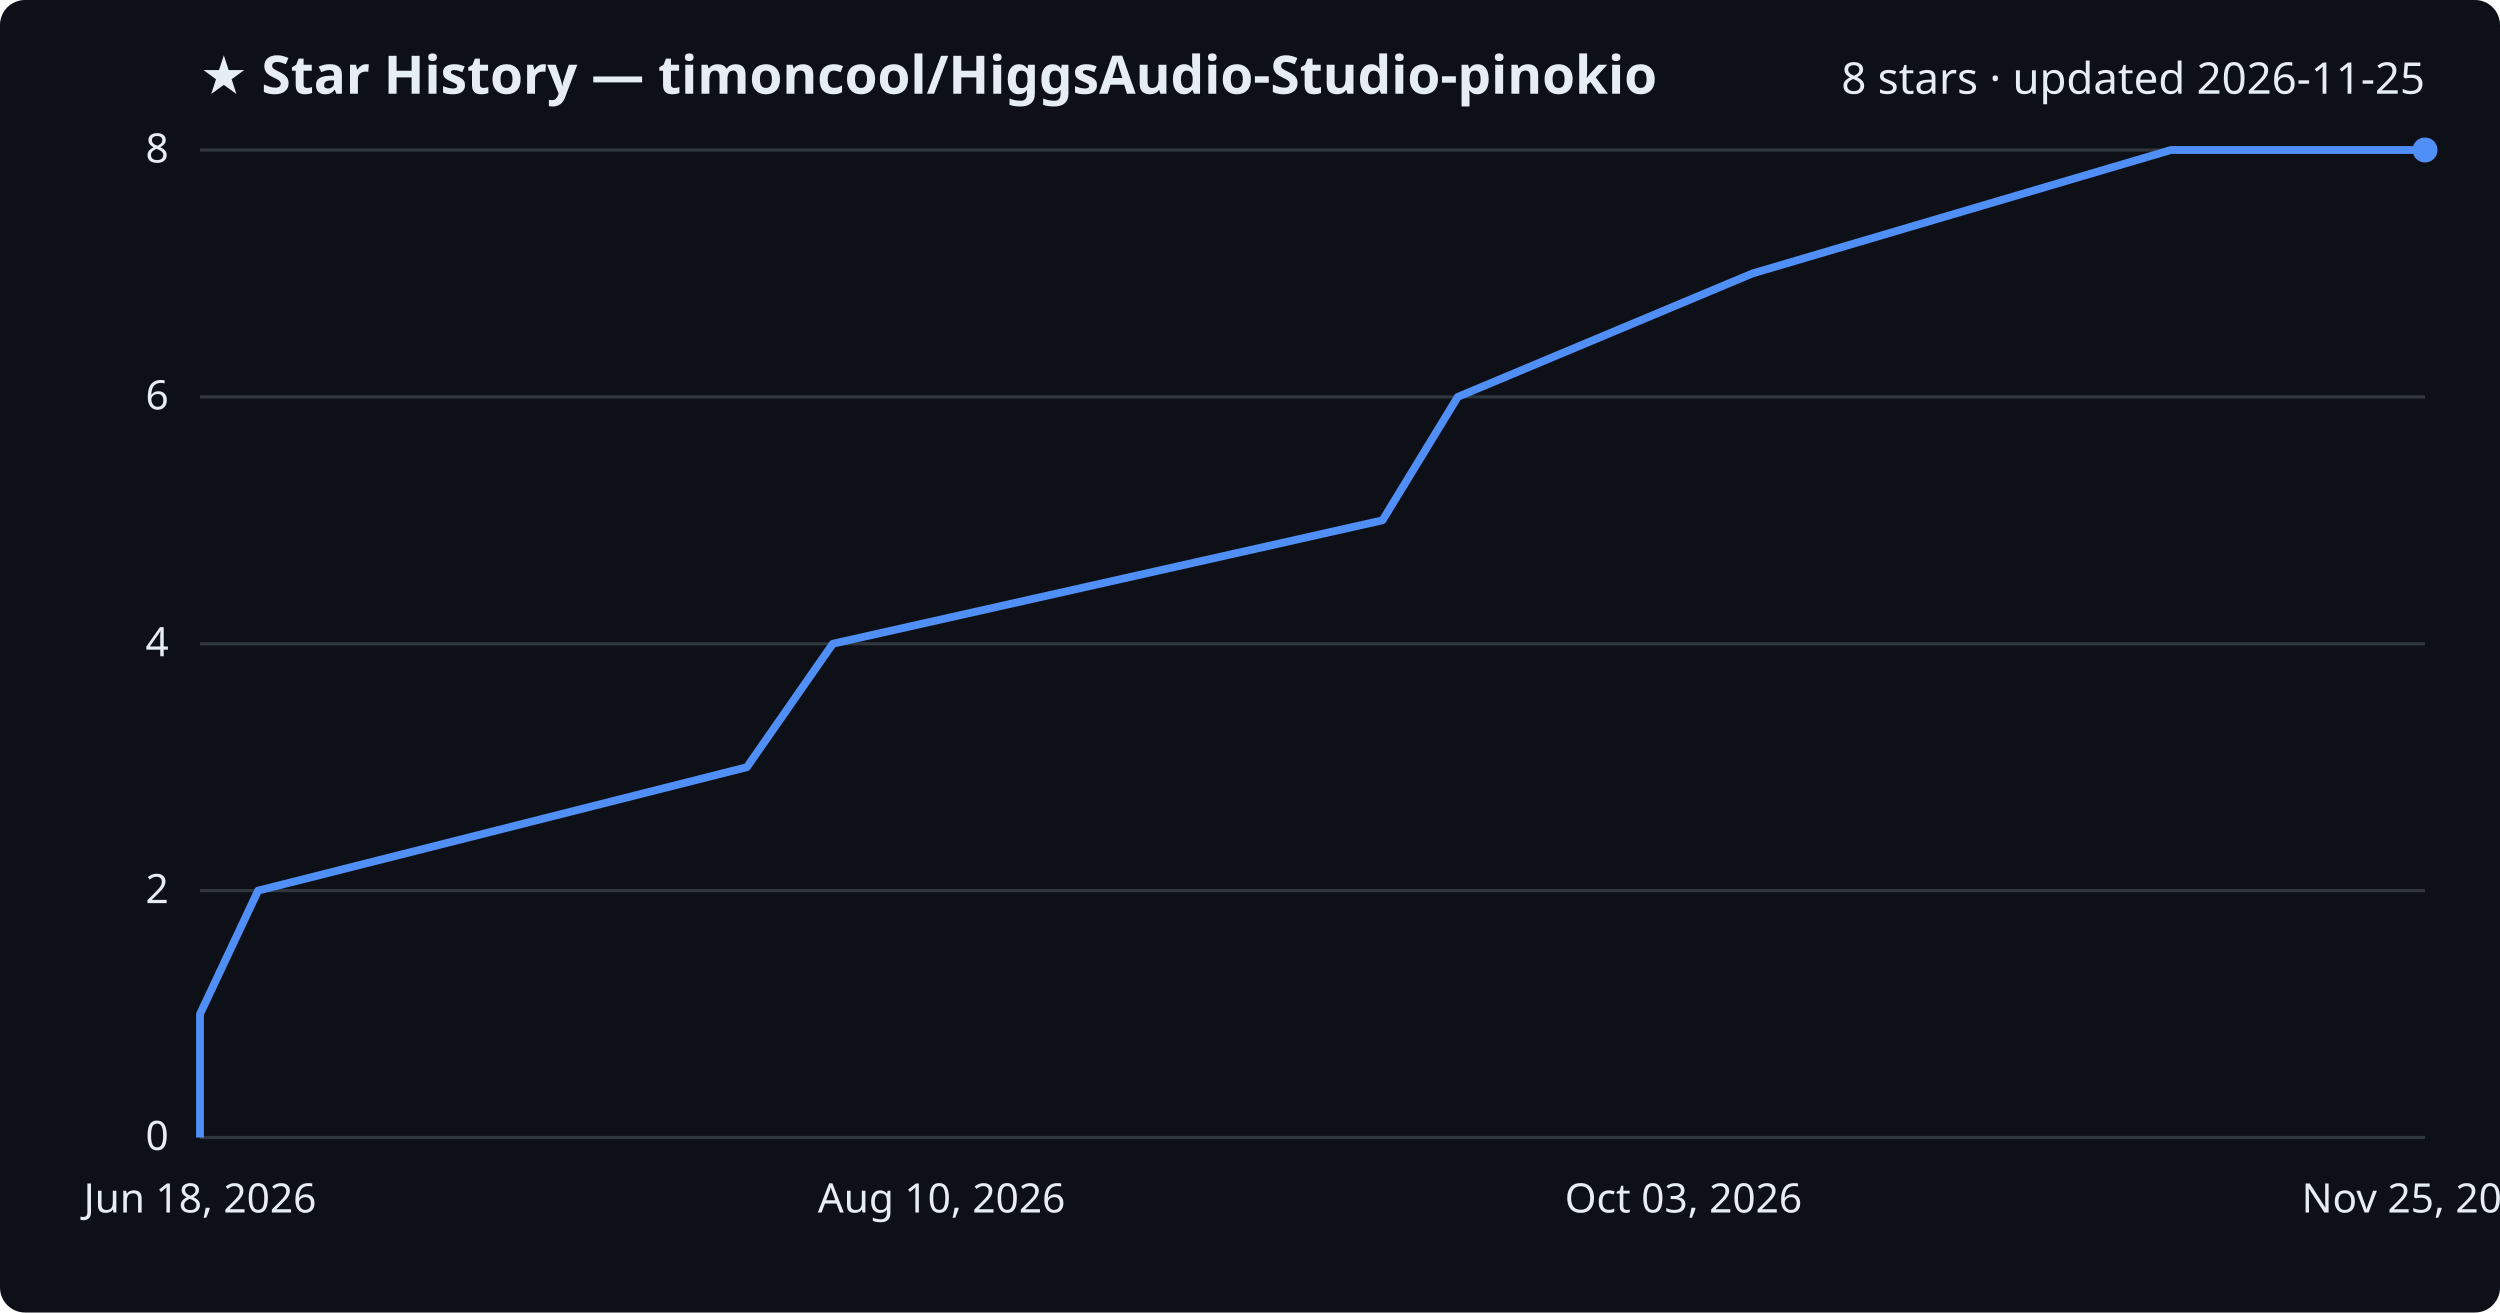
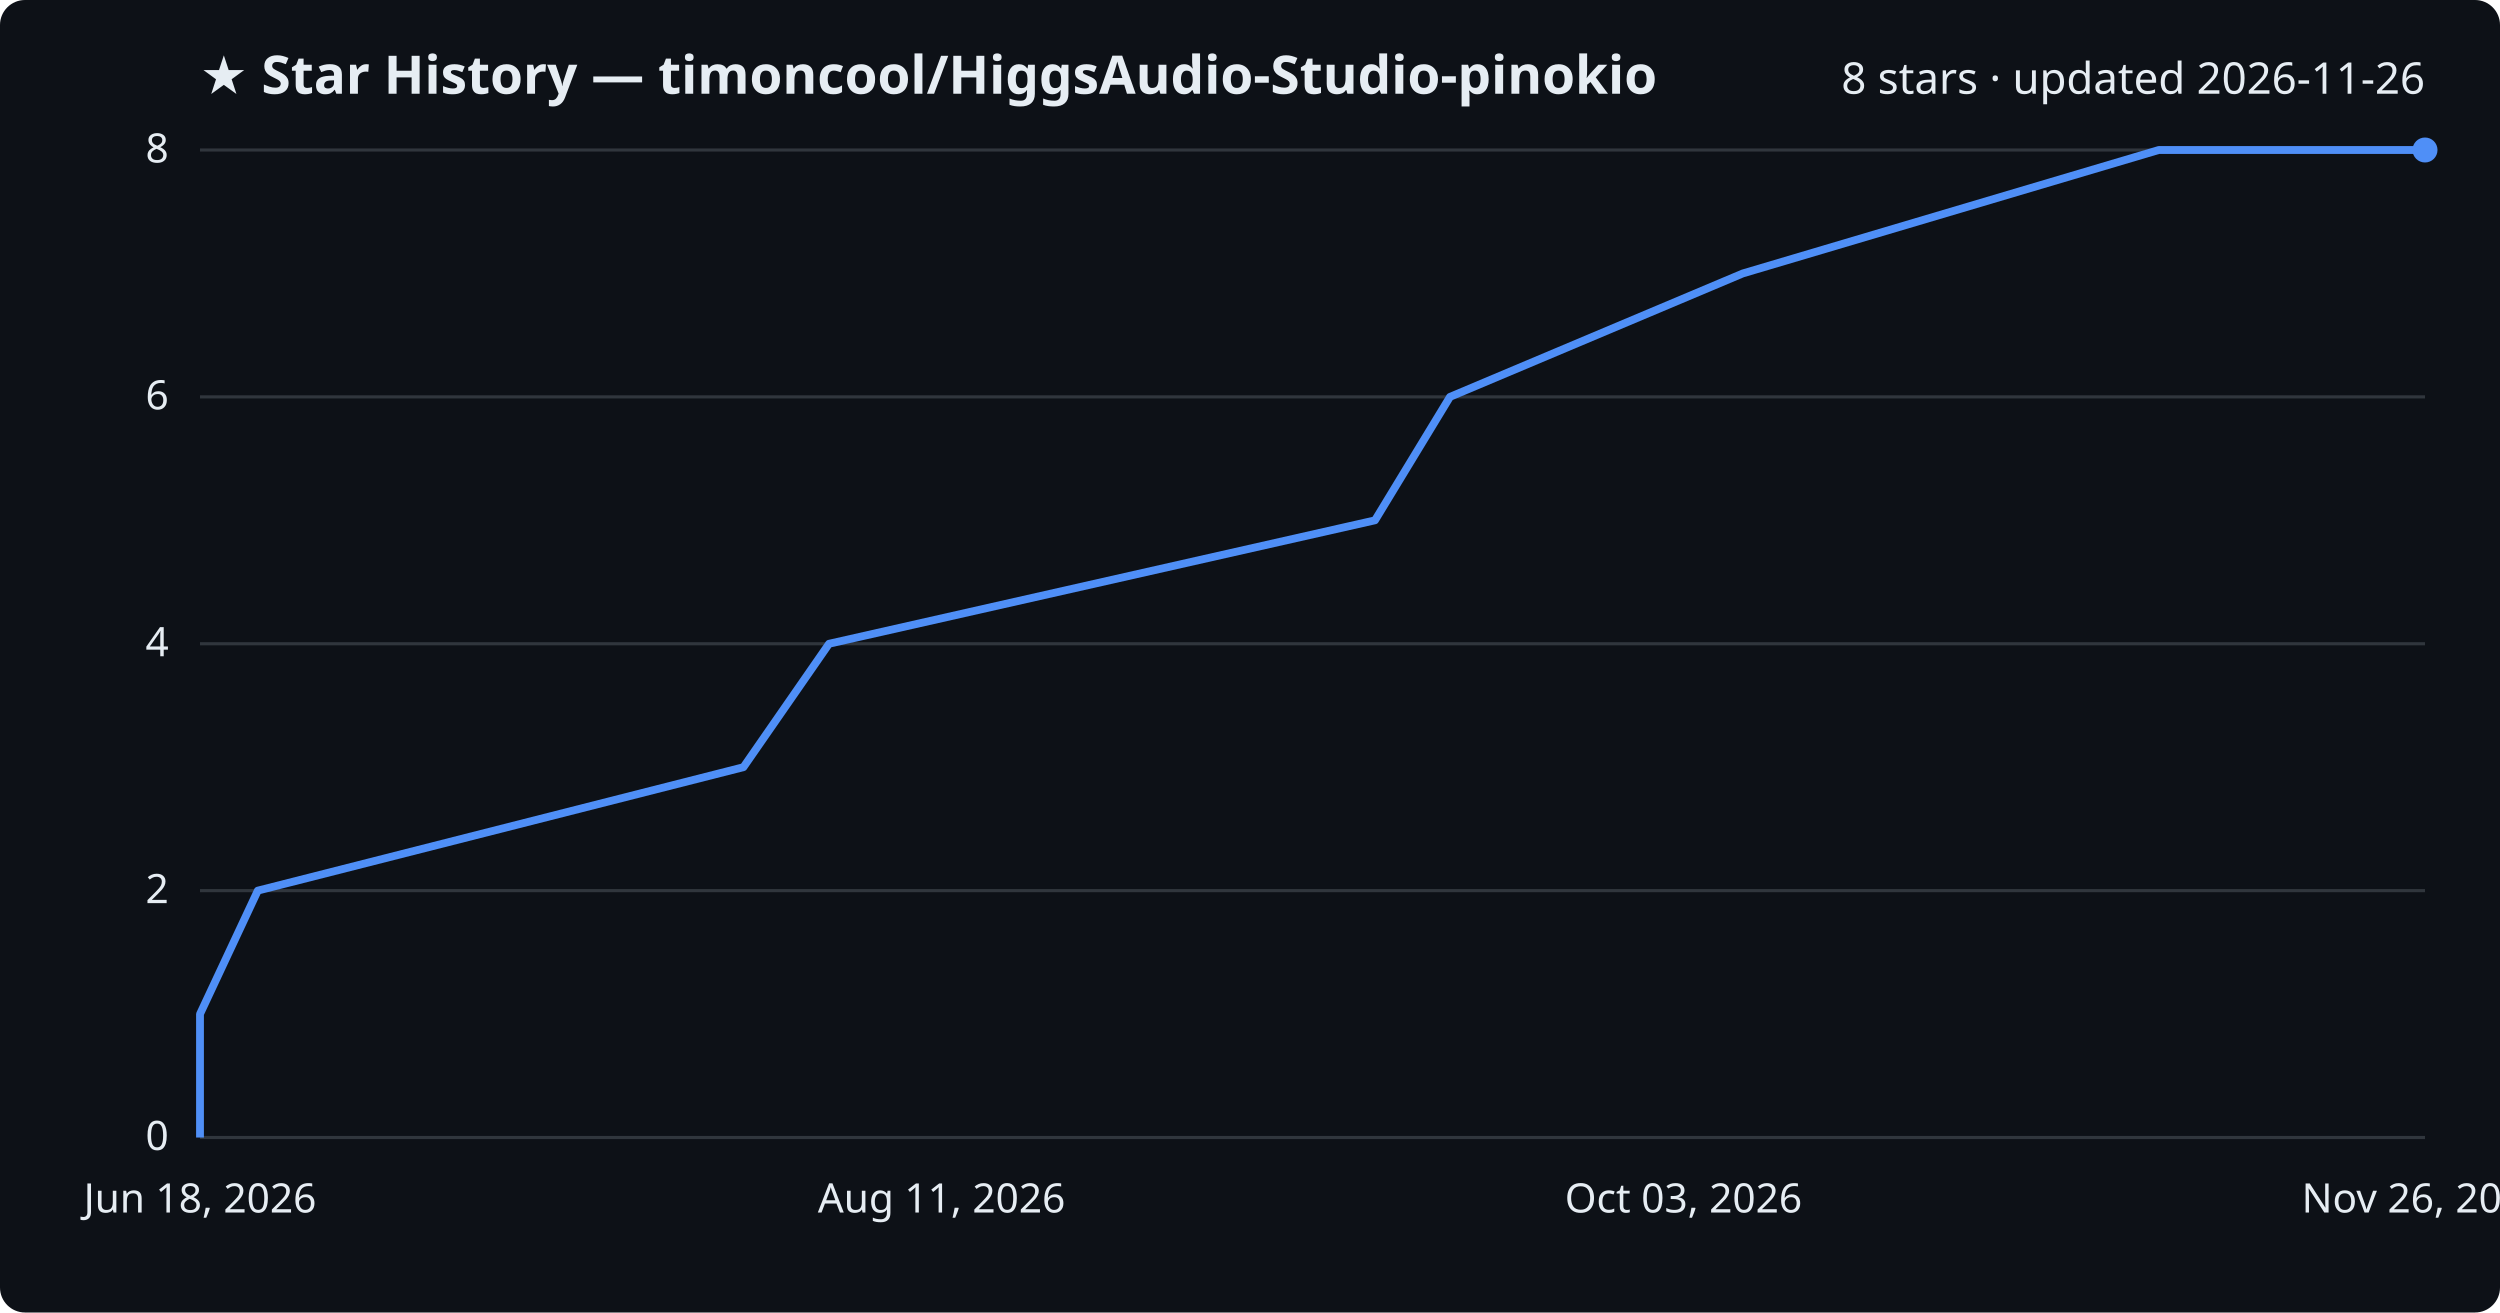
<svg xmlns="http://www.w3.org/2000/svg" viewBox="0 0 800 420" font-family="Segoe UI, sans-serif">
  <rect width="800" height="420" fill="#0d1117" rx="8" />
  <text x="64" y="30" fill="#e6edf3" font-size="17" font-weight="700">★ Star History — timoncool/HiggsAudio-Studio-pinokio</text>
-   <text x="776" y="30" fill="#e6edf3" font-size="14" text-anchor="end">8 stars · updated 2026-11-25</text>
+   <text x="776" y="30" fill="#e6edf3" font-size="14" text-anchor="end">8 stars · updated 2026-11-26</text>
  <line x1="64" y1="364.0" x2="776" y2="364.0" stroke="#30363d" stroke-width="1" />
  <text x="54" y="368.0" fill="#e6edf3" font-size="13" text-anchor="end">0</text>
  <line x1="64" y1="285.0" x2="776" y2="285.0" stroke="#30363d" stroke-width="1" />
  <text x="54" y="289.0" fill="#e6edf3" font-size="13" text-anchor="end">2</text>
  <line x1="64" y1="206.0" x2="776" y2="206.0" stroke="#30363d" stroke-width="1" />
  <text x="54" y="210.0" fill="#e6edf3" font-size="13" text-anchor="end">4</text>
  <line x1="64" y1="127.0" x2="776" y2="127.0" stroke="#30363d" stroke-width="1" />
  <text x="54" y="131.0" fill="#e6edf3" font-size="13" text-anchor="end">6</text>
  <line x1="64" y1="48.0" x2="776" y2="48.0" stroke="#30363d" stroke-width="1" />
  <text x="54" y="52.0" fill="#e6edf3" font-size="13" text-anchor="end">8</text>
-   <path d="M64.0,364.0 L64.0,324.5 L82.6,285.0 L239.0,245.5 L266.5,206.0 L442.4,166.5 L466.5,127.0 L560.8,87.5 L694.7,48.0 L776.0,48.0" fill="none" stroke="#4f8ff7" stroke-width="2.5" stroke-linejoin="round" />
+   <path d="M64.0,364.0 L64.0,324.5 L82.5,285.0 L237.9,245.5 L265.3,206.0 L440.0,166.5 L464.0,127.0 L557.7,87.5 L690.8,48.0 L776.0,48.0" fill="none" stroke="#4f8ff7" stroke-width="2.5" stroke-linejoin="round" />
  <circle cx="776.0" cy="48.0" r="4" fill="#4f8ff7" />
  <text x="64.0" y="388" fill="#e6edf3" font-size="13" text-anchor="middle">Jun 18, 2026</text>
-   <text x="301.3" y="388" fill="#e6edf3" font-size="13" text-anchor="middle">Aug 10, 2026</text>
+   <text x="301.3" y="388" fill="#e6edf3" font-size="13" text-anchor="middle">Aug 11, 2026</text>
  <text x="538.7" y="388" fill="#e6edf3" font-size="13" text-anchor="middle">Oct 03, 2026</text>
-   <text x="776.0" y="388" fill="#e6edf3" font-size="13" text-anchor="middle">Nov 25, 2026</text>
+   <text x="776.0" y="388" fill="#e6edf3" font-size="13" text-anchor="middle">Nov 26, 2026</text>
</svg>
